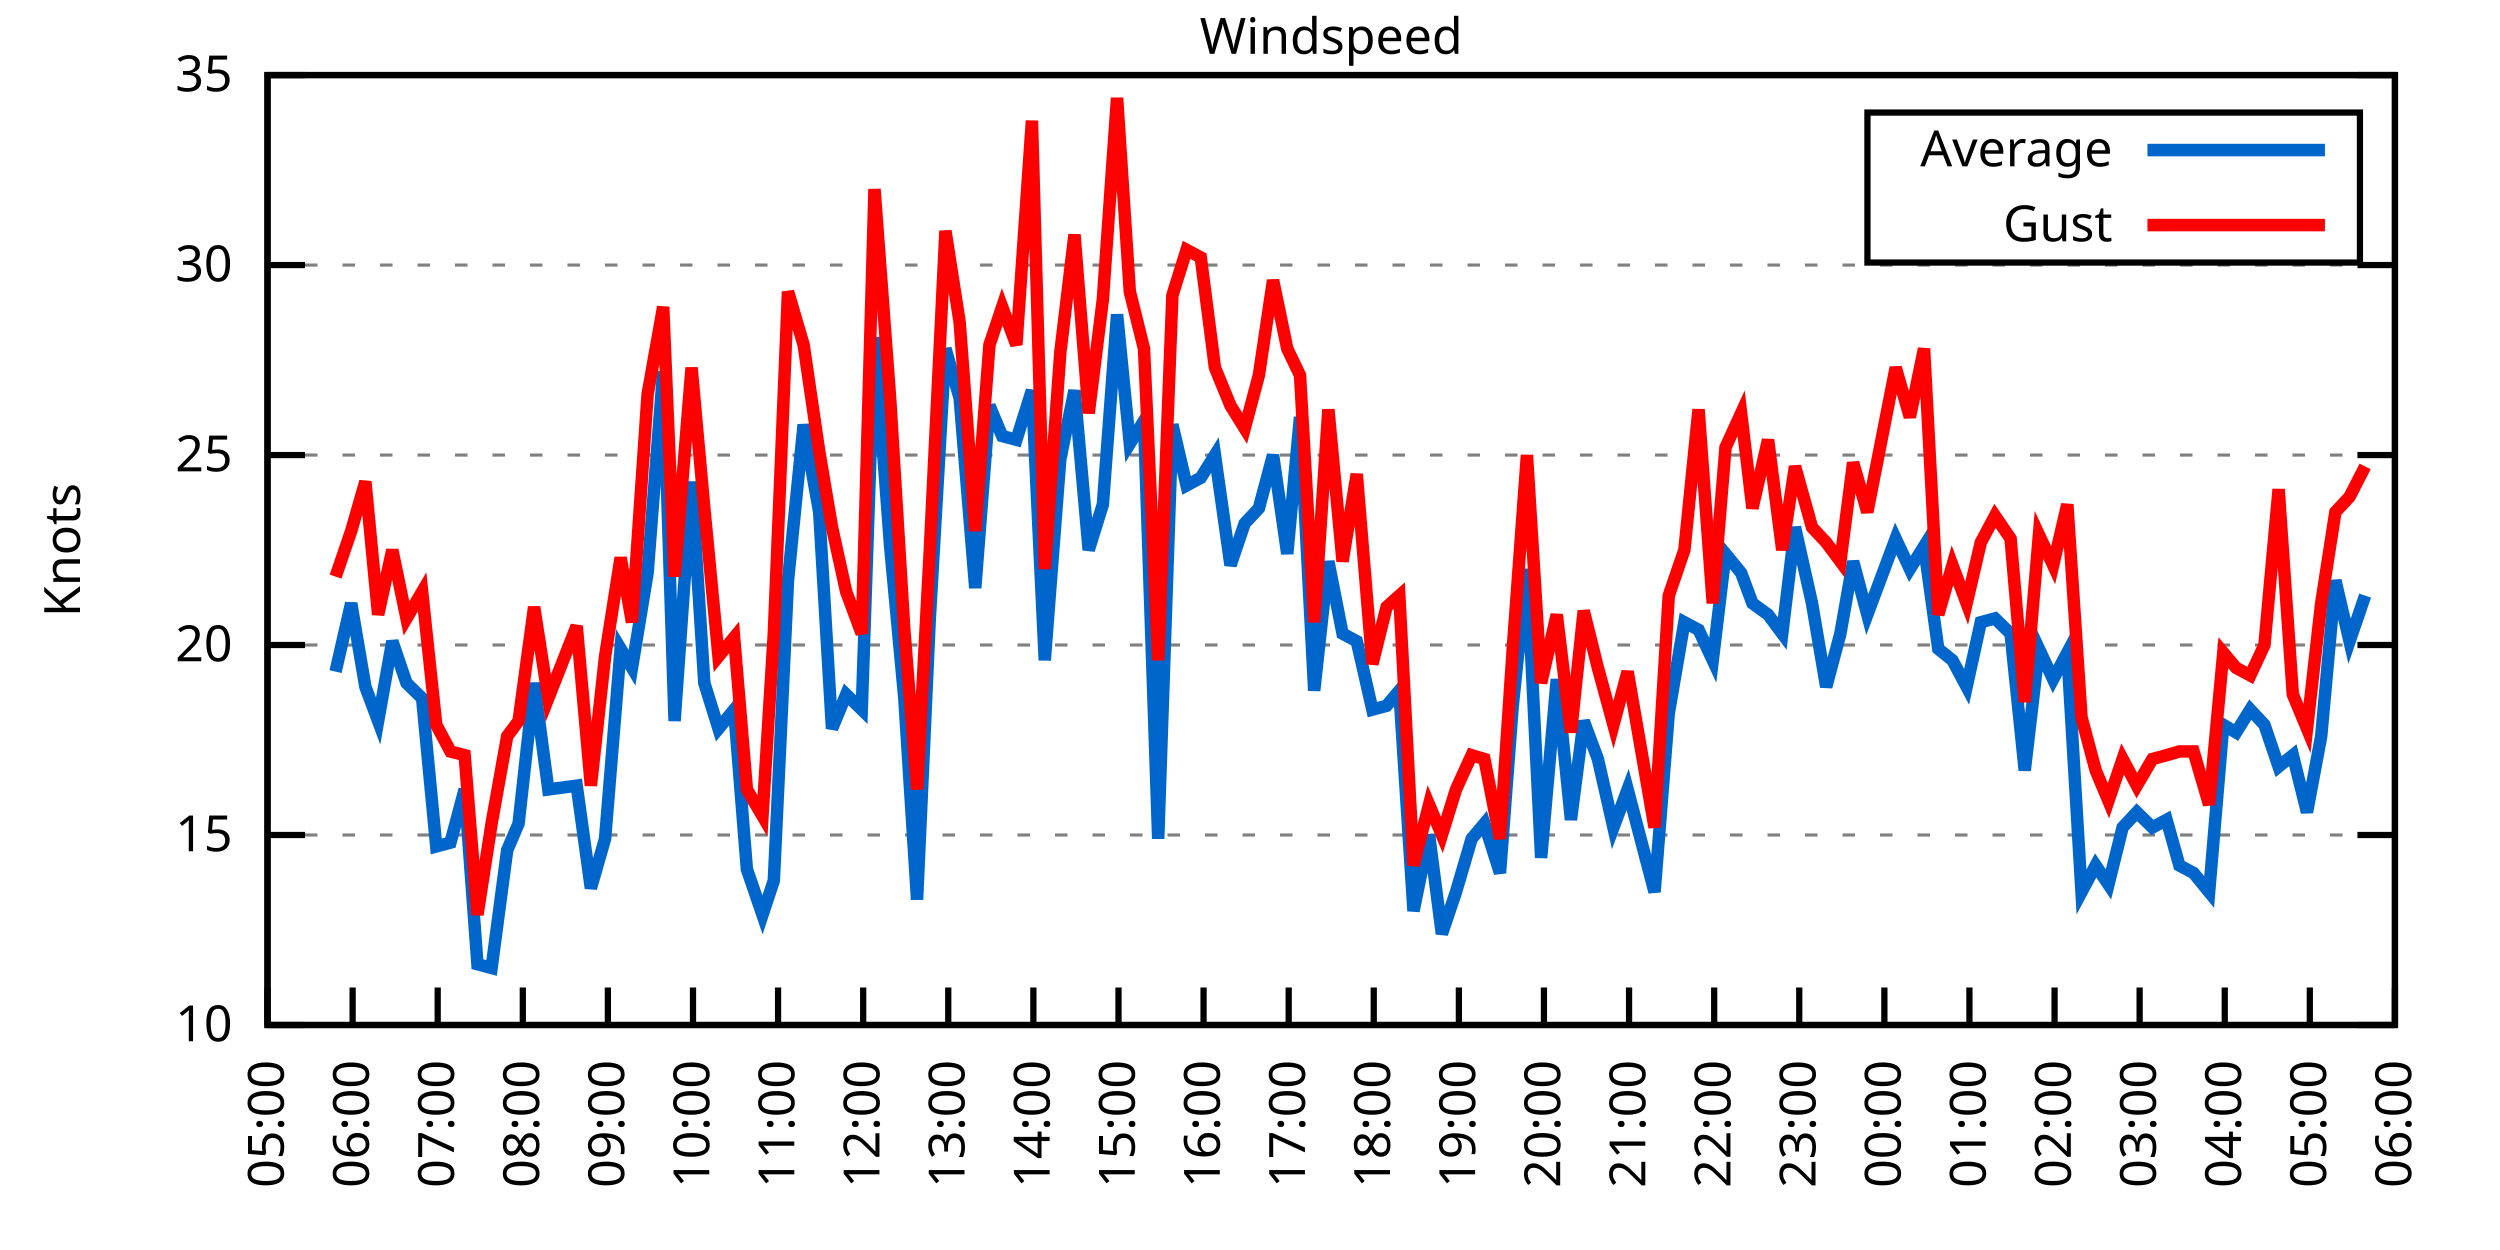
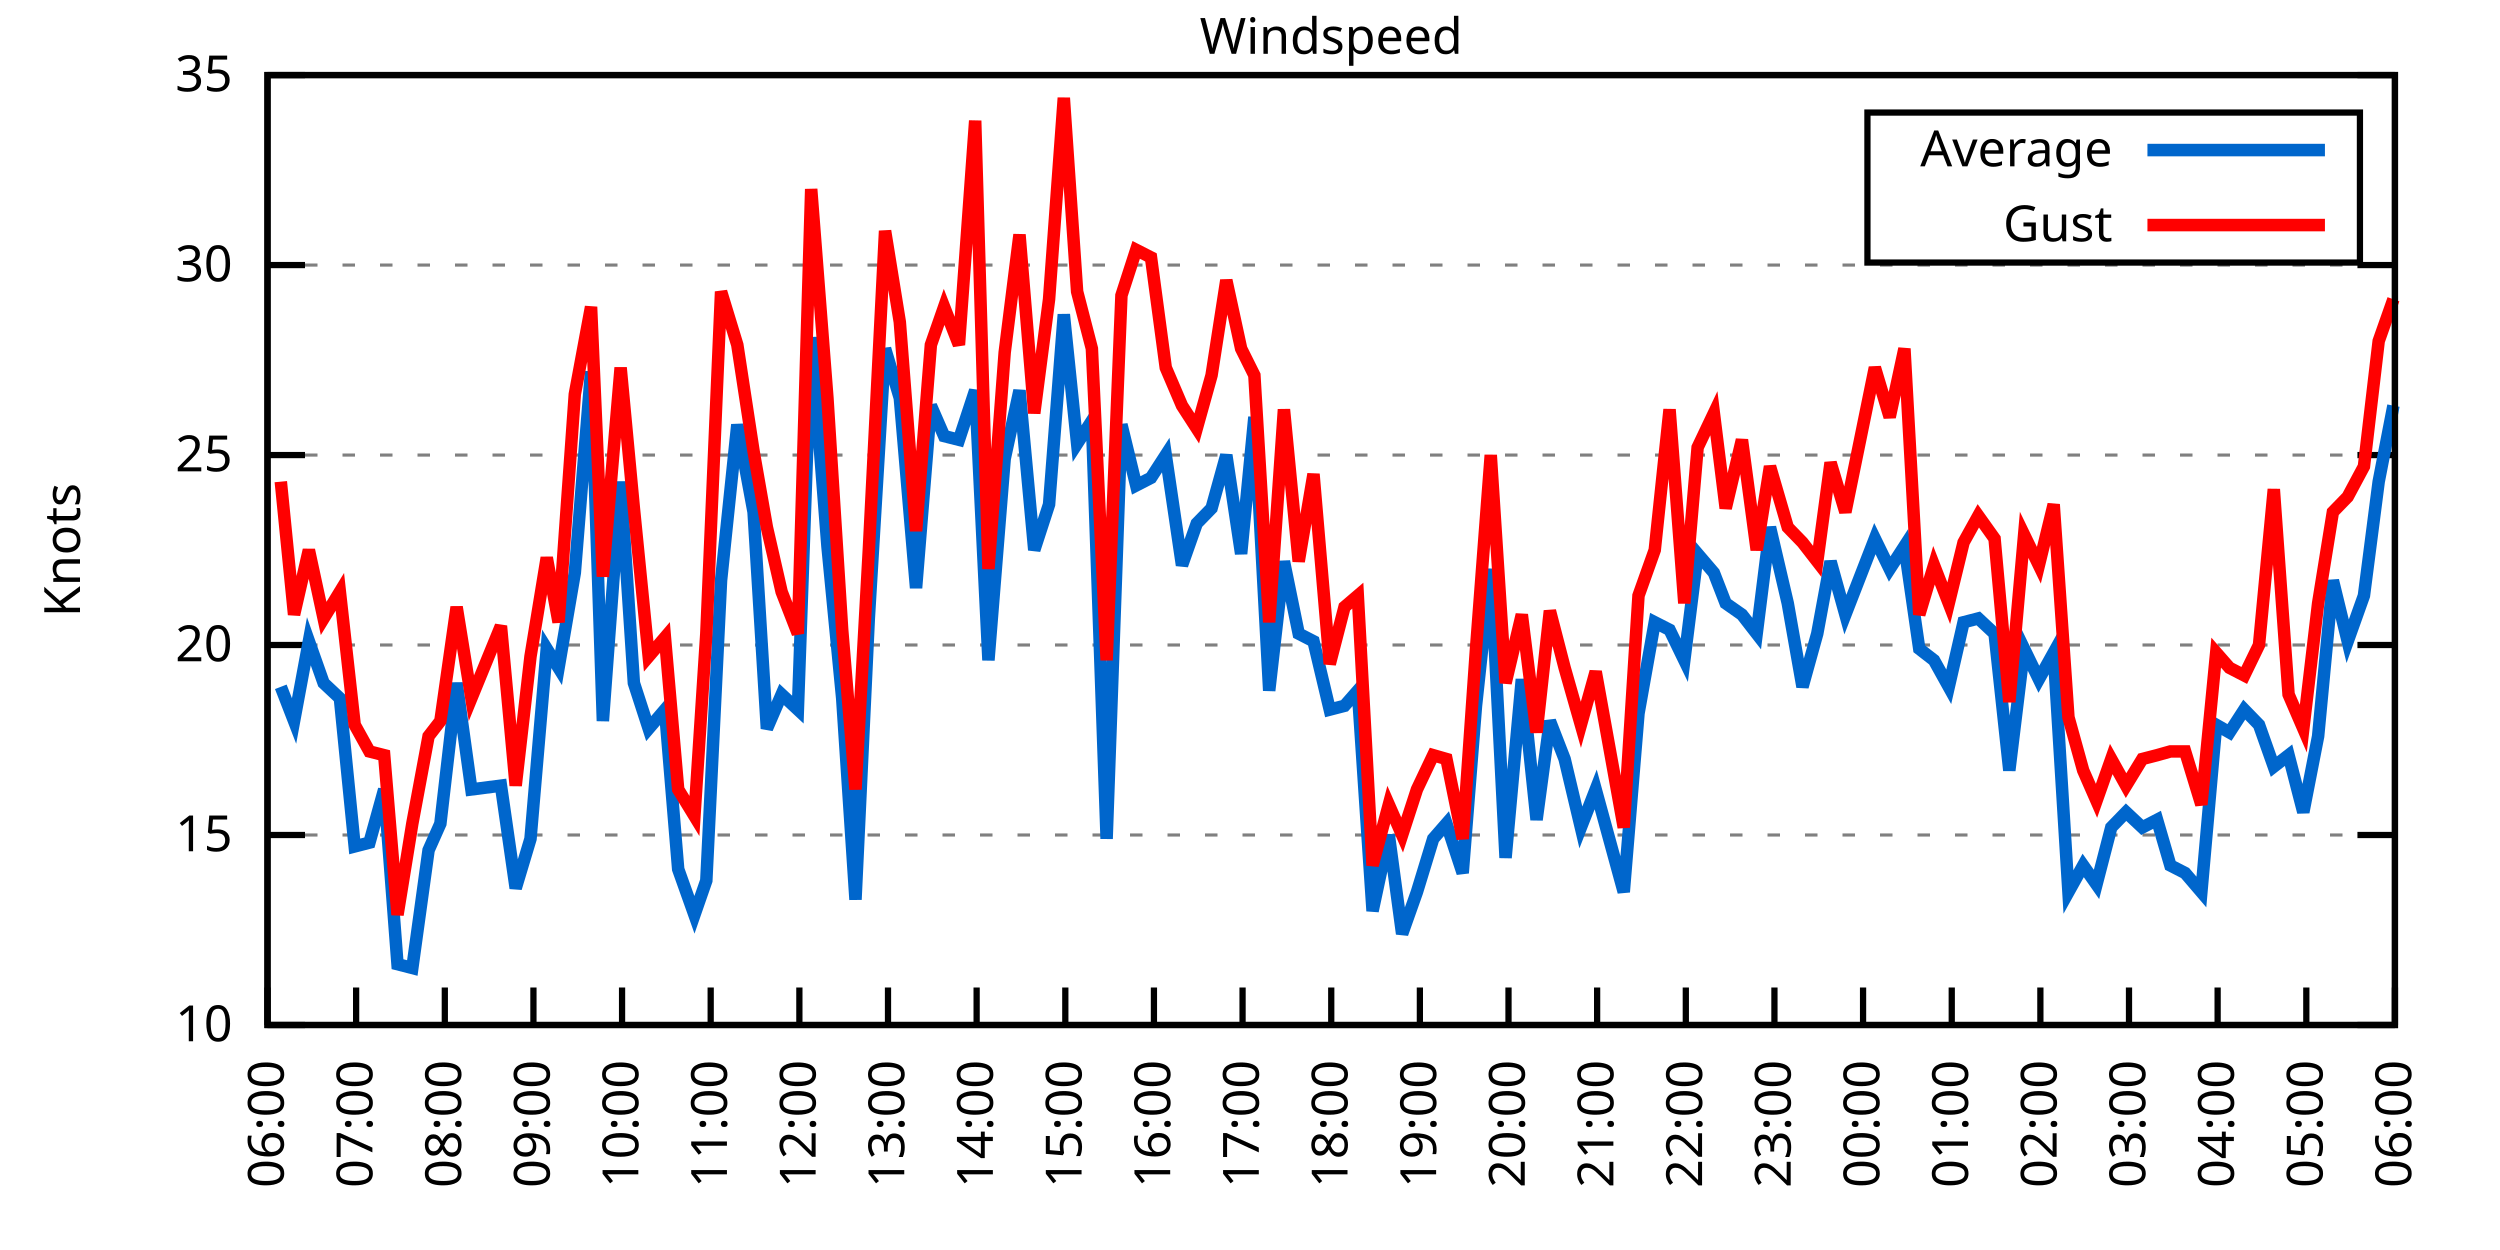
<svg xmlns="http://www.w3.org/2000/svg" xmlns:xlink="http://www.w3.org/1999/xlink" width="400" height="200" viewBox="0 0 400 200">
  <g id="gnuplot_canvas">
    <rect x="0" y="0" width="400" height="200" fill="none" />
    <defs>
      <circle id="gpDot" r="0.5" stroke-width="0.5" stroke="currentColor" />
      <path id="gpPt0" stroke-width="0.333" stroke="currentColor" d="M-1,0 h2 M0,-1 v2" />
      <path id="gpPt1" stroke-width="0.333" stroke="currentColor" d="M-1,-1 L1,1 M1,-1 L-1,1" />
      <path id="gpPt2" stroke-width="0.333" stroke="currentColor" d="M-1,0 L1,0 M0,-1 L0,1 M-1,-1 L1,1 M-1,1 L1,-1" />
      <rect id="gpPt3" stroke-width="0.333" stroke="currentColor" x="-1" y="-1" width="2" height="2" />
      <rect id="gpPt4" stroke-width="0.333" stroke="currentColor" fill="currentColor" x="-1" y="-1" width="2" height="2" />
      <circle id="gpPt5" stroke-width="0.333" stroke="currentColor" cx="0" cy="0" r="1" />
      <use xlink:href="#gpPt5" id="gpPt6" fill="currentColor" stroke="none" />
      <path id="gpPt7" stroke-width="0.333" stroke="currentColor" d="M0,-1.33 L-1.33,0.67 L1.33,0.67 z" />
      <use xlink:href="#gpPt7" id="gpPt8" fill="currentColor" stroke="none" />
      <use xlink:href="#gpPt7" id="gpPt9" stroke="currentColor" transform="rotate(180)" />
      <use xlink:href="#gpPt9" id="gpPt10" fill="currentColor" stroke="none" />
      <use xlink:href="#gpPt3" id="gpPt11" stroke="currentColor" transform="rotate(45)" />
      <use xlink:href="#gpPt11" id="gpPt12" fill="currentColor" stroke="none" />
      <path id="gpPt13" stroke-width="0.333" stroke="currentColor" d="M0,1.330 L1.265,0.411 L0.782,-1.067 L-0.782,-1.076 L-1.265,0.411 z" />
      <use xlink:href="#gpPt13" id="gpPt14" fill="currentColor" stroke="none" />
      <filter id="textbox" filterUnits="objectBoundingBox" x="0" y="0" height="1" width="1">
        <feFlood flood-color="white" flood-opacity="1" result="bgnd" />
        <feComposite in="SourceGraphic" in2="bgnd" operator="atop" />
      </filter>
      <filter id="greybox" filterUnits="objectBoundingBox" x="0" y="0" height="1" width="1">
        <feFlood flood-color="lightgrey" flood-opacity="1" result="grey" />
        <feComposite in="SourceGraphic" in2="grey" operator="atop" />
      </filter>
    </defs>
    <g fill="none" color="white" stroke="currentColor" stroke-width="1.00" stroke-linecap="butt" stroke-linejoin="miter">
</g>
    <g fill="none" color="black" stroke="currentColor" stroke-width="1.00" stroke-linecap="butt" stroke-linejoin="miter">
      <g stroke="none" shape-rendering="crispEdges">
        <polygon fill="rgb(255, 255, 255)" points="42.80,164.00 383.18,164.00 383.18,12.02 42.80,12.02 " />
      </g>
    </g>
    <g fill="none" color="black" stroke="currentColor" stroke-width="1.00" stroke-linecap="butt" stroke-linejoin="miter">
</g>
    <g fill="none" color="black" stroke="black" stroke-width="0.50" stroke-linecap="butt" stroke-linejoin="miter">
</g>
    <g fill="none" color="gray" stroke="currentColor" stroke-width="0.50" stroke-linecap="butt" stroke-linejoin="miter">
      <path stroke="gray" stroke-dasharray="2,4" class="gridline" d="M42.80,164.00 L383.19,164.00  " />
    </g>
    <g fill="none" color="gray" stroke="gray" stroke-width="1.00" stroke-linecap="butt" stroke-linejoin="miter">
</g>
    <g fill="none" color="black" stroke="currentColor" stroke-width="1.00" stroke-linecap="butt" stroke-linejoin="miter">
      <path stroke="black" d="M42.80,164.00 L48.80,164.00 M383.19,164.00 L377.19,164.00  " />
      <g transform="translate(37.20,166.60)" stroke="none" fill="black" font-family="Sans" font-size="8.00" text-anchor="end">
        <text>
          <tspan font-family="Sans"> 10</tspan>
        </text>
      </g>
    </g>
    <g fill="none" color="black" stroke="currentColor" stroke-width="1.00" stroke-linecap="butt" stroke-linejoin="miter">
</g>
    <g fill="none" color="black" stroke="black" stroke-width="0.50" stroke-linecap="butt" stroke-linejoin="miter">
</g>
    <g fill="none" color="gray" stroke="currentColor" stroke-width="0.50" stroke-linecap="butt" stroke-linejoin="miter">
      <path stroke="gray" stroke-dasharray="2,4" class="gridline" d="M42.80,133.60 L383.19,133.60  " />
    </g>
    <g fill="none" color="gray" stroke="gray" stroke-width="1.00" stroke-linecap="butt" stroke-linejoin="miter">
</g>
    <g fill="none" color="black" stroke="currentColor" stroke-width="1.00" stroke-linecap="butt" stroke-linejoin="miter">
      <path stroke="black" d="M42.80,133.60 L48.80,133.60 M383.19,133.60 L377.19,133.60  " />
      <g transform="translate(37.20,136.20)" stroke="none" fill="black" font-family="Sans" font-size="8.00" text-anchor="end">
        <text>
          <tspan font-family="Sans"> 15</tspan>
        </text>
      </g>
    </g>
    <g fill="none" color="black" stroke="currentColor" stroke-width="1.00" stroke-linecap="butt" stroke-linejoin="miter">
</g>
    <g fill="none" color="black" stroke="black" stroke-width="0.50" stroke-linecap="butt" stroke-linejoin="miter">
</g>
    <g fill="none" color="gray" stroke="currentColor" stroke-width="0.50" stroke-linecap="butt" stroke-linejoin="miter">
      <path stroke="gray" stroke-dasharray="2,4" class="gridline" d="M42.80,103.20 L383.19,103.20  " />
    </g>
    <g fill="none" color="gray" stroke="gray" stroke-width="1.00" stroke-linecap="butt" stroke-linejoin="miter">
</g>
    <g fill="none" color="black" stroke="currentColor" stroke-width="1.00" stroke-linecap="butt" stroke-linejoin="miter">
      <path stroke="black" d="M42.80,103.20 L48.80,103.20 M383.19,103.20 L377.19,103.20  " />
      <g transform="translate(37.20,105.80)" stroke="none" fill="black" font-family="Sans" font-size="8.00" text-anchor="end">
        <text>
          <tspan font-family="Sans"> 20</tspan>
        </text>
      </g>
    </g>
    <g fill="none" color="black" stroke="currentColor" stroke-width="1.00" stroke-linecap="butt" stroke-linejoin="miter">
</g>
    <g fill="none" color="black" stroke="black" stroke-width="0.50" stroke-linecap="butt" stroke-linejoin="miter">
</g>
    <g fill="none" color="gray" stroke="currentColor" stroke-width="0.50" stroke-linecap="butt" stroke-linejoin="miter">
      <path stroke="gray" stroke-dasharray="2,4" class="gridline" d="M42.80,72.81 L383.19,72.81  " />
    </g>
    <g fill="none" color="gray" stroke="gray" stroke-width="1.00" stroke-linecap="butt" stroke-linejoin="miter">
</g>
    <g fill="none" color="black" stroke="currentColor" stroke-width="1.00" stroke-linecap="butt" stroke-linejoin="miter">
      <path stroke="black" d="M42.80,72.81 L48.80,72.81 M383.19,72.81 L377.19,72.81  " />
      <g transform="translate(37.20,75.41)" stroke="none" fill="black" font-family="Sans" font-size="8.00" text-anchor="end">
        <text>
          <tspan font-family="Sans"> 25</tspan>
        </text>
      </g>
    </g>
    <g fill="none" color="black" stroke="currentColor" stroke-width="1.00" stroke-linecap="butt" stroke-linejoin="miter">
</g>
    <g fill="none" color="black" stroke="black" stroke-width="0.50" stroke-linecap="butt" stroke-linejoin="miter">
</g>
    <g fill="none" color="gray" stroke="currentColor" stroke-width="0.50" stroke-linecap="butt" stroke-linejoin="miter">
      <path stroke="gray" stroke-dasharray="2,4" class="gridline" d="M42.80,42.41 L383.19,42.41  " />
    </g>
    <g fill="none" color="gray" stroke="gray" stroke-width="1.00" stroke-linecap="butt" stroke-linejoin="miter">
</g>
    <g fill="none" color="black" stroke="currentColor" stroke-width="1.00" stroke-linecap="butt" stroke-linejoin="miter">
      <path stroke="black" d="M42.80,42.41 L48.80,42.41 M383.19,42.41 L377.19,42.41  " />
      <g transform="translate(37.20,45.01)" stroke="none" fill="black" font-family="Sans" font-size="8.00" text-anchor="end">
        <text>
          <tspan font-family="Sans"> 30</tspan>
        </text>
      </g>
    </g>
    <g fill="none" color="black" stroke="currentColor" stroke-width="1.00" stroke-linecap="butt" stroke-linejoin="miter">
</g>
    <g fill="none" color="black" stroke="black" stroke-width="0.50" stroke-linecap="butt" stroke-linejoin="miter">
</g>
    <g fill="none" color="gray" stroke="currentColor" stroke-width="0.50" stroke-linecap="butt" stroke-linejoin="miter">
      <path stroke="gray" stroke-dasharray="2,4" class="gridline" d="M42.80,12.01 L383.19,12.01  " />
    </g>
    <g fill="none" color="gray" stroke="gray" stroke-width="1.00" stroke-linecap="butt" stroke-linejoin="miter">
</g>
    <g fill="none" color="black" stroke="currentColor" stroke-width="1.00" stroke-linecap="butt" stroke-linejoin="miter">
      <path stroke="black" d="M42.80,12.01 L48.80,12.01 M383.19,12.01 L377.19,12.01  " />
      <g transform="translate(37.20,14.61)" stroke="none" fill="black" font-family="Sans" font-size="8.00" text-anchor="end">
        <text>
          <tspan font-family="Sans"> 35</tspan>
        </text>
      </g>
    </g>
    <g fill="none" color="black" stroke="currentColor" stroke-width="1.00" stroke-linecap="butt" stroke-linejoin="miter">
      <path stroke="black" d="M42.80,164.00 L42.80,158.00  " />
      <g transform="translate(45.40,169.60) rotate(270.00)" stroke="none" fill="black" font-family="Sans" font-size="8.00" text-anchor="end">
        <text>
-           <tspan font-family="Sans">05:00</tspan>
-         </text>
-       </g>
-     </g>
-     <g fill="none" color="black" stroke="currentColor" stroke-width="1.00" stroke-linecap="butt" stroke-linejoin="miter">
-       <path stroke="black" d="M56.42,164.00 L56.42,158.00  " />
-       <g transform="translate(59.02,169.60) rotate(270.00)" stroke="none" fill="black" font-family="Sans" font-size="8.00" text-anchor="end">
-         <text>
          <tspan font-family="Sans">06:00</tspan>
        </text>
      </g>
    </g>
    <g fill="none" color="black" stroke="currentColor" stroke-width="1.00" stroke-linecap="butt" stroke-linejoin="miter">
-       <path stroke="black" d="M70.03,164.00 L70.03,158.00  " />
-       <g transform="translate(72.63,169.60) rotate(270.00)" stroke="none" fill="black" font-family="Sans" font-size="8.00" text-anchor="end">
+       <path stroke="black" d="M56.98,164.00 L56.98,158.00  " />
+       <g transform="translate(59.58,169.60) rotate(270.00)" stroke="none" fill="black" font-family="Sans" font-size="8.00" text-anchor="end">
        <text>
          <tspan font-family="Sans">07:00</tspan>
        </text>
      </g>
    </g>
    <g fill="none" color="black" stroke="currentColor" stroke-width="1.00" stroke-linecap="butt" stroke-linejoin="miter">
-       <path stroke="black" d="M83.65,164.00 L83.65,158.00  " />
-       <g transform="translate(86.25,169.60) rotate(270.00)" stroke="none" fill="black" font-family="Sans" font-size="8.00" text-anchor="end">
+       <path stroke="black" d="M71.17,164.00 L71.17,158.00  " />
+       <g transform="translate(73.77,169.60) rotate(270.00)" stroke="none" fill="black" font-family="Sans" font-size="8.00" text-anchor="end">
        <text>
          <tspan font-family="Sans">08:00</tspan>
        </text>
      </g>
    </g>
    <g fill="none" color="black" stroke="currentColor" stroke-width="1.00" stroke-linecap="butt" stroke-linejoin="miter">
-       <path stroke="black" d="M97.26,164.00 L97.26,158.00  " />
-       <g transform="translate(99.86,169.60) rotate(270.00)" stroke="none" fill="black" font-family="Sans" font-size="8.00" text-anchor="end">
+       <path stroke="black" d="M85.35,164.00 L85.35,158.00  " />
+       <g transform="translate(87.95,169.60) rotate(270.00)" stroke="none" fill="black" font-family="Sans" font-size="8.00" text-anchor="end">
        <text>
          <tspan font-family="Sans">09:00</tspan>
        </text>
      </g>
    </g>
    <g fill="none" color="black" stroke="currentColor" stroke-width="1.00" stroke-linecap="butt" stroke-linejoin="miter">
-       <path stroke="black" d="M110.88,164.00 L110.88,158.00  " />
-       <g transform="translate(113.48,169.60) rotate(270.00)" stroke="none" fill="black" font-family="Sans" font-size="8.00" text-anchor="end">
+       <path stroke="black" d="M99.53,164.00 L99.53,158.00  " />
+       <g transform="translate(102.13,169.60) rotate(270.00)" stroke="none" fill="black" font-family="Sans" font-size="8.00" text-anchor="end">
        <text>
          <tspan font-family="Sans">10:00</tspan>
        </text>
      </g>
    </g>
    <g fill="none" color="black" stroke="currentColor" stroke-width="1.00" stroke-linecap="butt" stroke-linejoin="miter">
-       <path stroke="black" d="M124.49,164.00 L124.49,158.00  " />
-       <g transform="translate(127.09,169.60) rotate(270.00)" stroke="none" fill="black" font-family="Sans" font-size="8.00" text-anchor="end">
+       <path stroke="black" d="M113.71,164.00 L113.71,158.00  " />
+       <g transform="translate(116.31,169.60) rotate(270.00)" stroke="none" fill="black" font-family="Sans" font-size="8.00" text-anchor="end">
        <text>
          <tspan font-family="Sans">11:00</tspan>
        </text>
      </g>
    </g>
    <g fill="none" color="black" stroke="currentColor" stroke-width="1.00" stroke-linecap="butt" stroke-linejoin="miter">
-       <path stroke="black" d="M138.11,164.00 L138.11,158.00  " />
-       <g transform="translate(140.71,169.60) rotate(270.00)" stroke="none" fill="black" font-family="Sans" font-size="8.00" text-anchor="end">
+       <path stroke="black" d="M127.90,164.00 L127.90,158.00  " />
+       <g transform="translate(130.50,169.60) rotate(270.00)" stroke="none" fill="black" font-family="Sans" font-size="8.00" text-anchor="end">
        <text>
          <tspan font-family="Sans">12:00</tspan>
        </text>
      </g>
    </g>
    <g fill="none" color="black" stroke="currentColor" stroke-width="1.00" stroke-linecap="butt" stroke-linejoin="miter">
-       <path stroke="black" d="M151.72,164.00 L151.72,158.00  " />
-       <g transform="translate(154.32,169.60) rotate(270.00)" stroke="none" fill="black" font-family="Sans" font-size="8.00" text-anchor="end">
+       <path stroke="black" d="M142.08,164.00 L142.08,158.00  " />
+       <g transform="translate(144.68,169.60) rotate(270.00)" stroke="none" fill="black" font-family="Sans" font-size="8.00" text-anchor="end">
        <text>
          <tspan font-family="Sans">13:00</tspan>
        </text>
      </g>
    </g>
    <g fill="none" color="black" stroke="currentColor" stroke-width="1.00" stroke-linecap="butt" stroke-linejoin="miter">
-       <path stroke="black" d="M165.34,164.00 L165.34,158.00  " />
-       <g transform="translate(167.94,169.60) rotate(270.00)" stroke="none" fill="black" font-family="Sans" font-size="8.00" text-anchor="end">
+       <path stroke="black" d="M156.26,164.00 L156.26,158.00  " />
+       <g transform="translate(158.86,169.60) rotate(270.00)" stroke="none" fill="black" font-family="Sans" font-size="8.00" text-anchor="end">
        <text>
          <tspan font-family="Sans">14:00</tspan>
        </text>
      </g>
    </g>
    <g fill="none" color="black" stroke="currentColor" stroke-width="1.00" stroke-linecap="butt" stroke-linejoin="miter">
-       <path stroke="black" d="M178.96,164.00 L178.96,158.00  " />
-       <g transform="translate(181.56,169.60) rotate(270.00)" stroke="none" fill="black" font-family="Sans" font-size="8.00" text-anchor="end">
+       <path stroke="black" d="M170.45,164.00 L170.45,158.00  " />
+       <g transform="translate(173.05,169.60) rotate(270.00)" stroke="none" fill="black" font-family="Sans" font-size="8.00" text-anchor="end">
        <text>
          <tspan font-family="Sans">15:00</tspan>
        </text>
      </g>
    </g>
    <g fill="none" color="black" stroke="currentColor" stroke-width="1.00" stroke-linecap="butt" stroke-linejoin="miter">
-       <path stroke="black" d="M192.57,164.00 L192.57,158.00  " />
-       <g transform="translate(195.17,169.60) rotate(270.00)" stroke="none" fill="black" font-family="Sans" font-size="8.00" text-anchor="end">
+       <path stroke="black" d="M184.63,164.00 L184.63,158.00  " />
+       <g transform="translate(187.23,169.60) rotate(270.00)" stroke="none" fill="black" font-family="Sans" font-size="8.00" text-anchor="end">
        <text>
          <tspan font-family="Sans">16:00</tspan>
        </text>
      </g>
    </g>
    <g fill="none" color="black" stroke="currentColor" stroke-width="1.00" stroke-linecap="butt" stroke-linejoin="miter">
-       <path stroke="black" d="M206.19,164.00 L206.19,158.00  " />
-       <g transform="translate(208.79,169.60) rotate(270.00)" stroke="none" fill="black" font-family="Sans" font-size="8.00" text-anchor="end">
+       <path stroke="black" d="M198.81,164.00 L198.81,158.00  " />
+       <g transform="translate(201.41,169.60) rotate(270.00)" stroke="none" fill="black" font-family="Sans" font-size="8.00" text-anchor="end">
        <text>
          <tspan font-family="Sans">17:00</tspan>
        </text>
      </g>
    </g>
    <g fill="none" color="black" stroke="currentColor" stroke-width="1.00" stroke-linecap="butt" stroke-linejoin="miter">
-       <path stroke="black" d="M219.80,164.00 L219.80,158.00  " />
-       <g transform="translate(222.40,169.60) rotate(270.00)" stroke="none" fill="black" font-family="Sans" font-size="8.00" text-anchor="end">
+       <path stroke="black" d="M213.00,164.00 L213.00,158.00  " />
+       <g transform="translate(215.60,169.60) rotate(270.00)" stroke="none" fill="black" font-family="Sans" font-size="8.00" text-anchor="end">
        <text>
          <tspan font-family="Sans">18:00</tspan>
        </text>
      </g>
    </g>
    <g fill="none" color="black" stroke="currentColor" stroke-width="1.00" stroke-linecap="butt" stroke-linejoin="miter">
-       <path stroke="black" d="M233.42,164.00 L233.42,158.00  " />
-       <g transform="translate(236.02,169.60) rotate(270.00)" stroke="none" fill="black" font-family="Sans" font-size="8.00" text-anchor="end">
+       <path stroke="black" d="M227.18,164.00 L227.18,158.00  " />
+       <g transform="translate(229.78,169.60) rotate(270.00)" stroke="none" fill="black" font-family="Sans" font-size="8.00" text-anchor="end">
        <text>
          <tspan font-family="Sans">19:00</tspan>
        </text>
      </g>
    </g>
    <g fill="none" color="black" stroke="currentColor" stroke-width="1.00" stroke-linecap="butt" stroke-linejoin="miter">
-       <path stroke="black" d="M247.03,164.00 L247.03,158.00  " />
-       <g transform="translate(249.63,169.60) rotate(270.00)" stroke="none" fill="black" font-family="Sans" font-size="8.00" text-anchor="end">
+       <path stroke="black" d="M241.36,164.00 L241.36,158.00  " />
+       <g transform="translate(243.96,169.60) rotate(270.00)" stroke="none" fill="black" font-family="Sans" font-size="8.00" text-anchor="end">
        <text>
          <tspan font-family="Sans">20:00</tspan>
        </text>
      </g>
    </g>
    <g fill="none" color="black" stroke="currentColor" stroke-width="1.00" stroke-linecap="butt" stroke-linejoin="miter">
-       <path stroke="black" d="M260.65,164.00 L260.65,158.00  " />
-       <g transform="translate(263.25,169.60) rotate(270.00)" stroke="none" fill="black" font-family="Sans" font-size="8.00" text-anchor="end">
+       <path stroke="black" d="M255.54,164.00 L255.54,158.00  " />
+       <g transform="translate(258.14,169.60) rotate(270.00)" stroke="none" fill="black" font-family="Sans" font-size="8.00" text-anchor="end">
        <text>
          <tspan font-family="Sans">21:00</tspan>
        </text>
      </g>
    </g>
    <g fill="none" color="black" stroke="currentColor" stroke-width="1.00" stroke-linecap="butt" stroke-linejoin="miter">
-       <path stroke="black" d="M274.27,164.00 L274.27,158.00  " />
-       <g transform="translate(276.87,169.60) rotate(270.00)" stroke="none" fill="black" font-family="Sans" font-size="8.00" text-anchor="end">
+       <path stroke="black" d="M269.73,164.00 L269.73,158.00  " />
+       <g transform="translate(272.33,169.60) rotate(270.00)" stroke="none" fill="black" font-family="Sans" font-size="8.00" text-anchor="end">
        <text>
          <tspan font-family="Sans">22:00</tspan>
        </text>
      </g>
    </g>
    <g fill="none" color="black" stroke="currentColor" stroke-width="1.00" stroke-linecap="butt" stroke-linejoin="miter">
-       <path stroke="black" d="M287.88,164.00 L287.88,158.00  " />
-       <g transform="translate(290.48,169.60) rotate(270.00)" stroke="none" fill="black" font-family="Sans" font-size="8.00" text-anchor="end">
+       <path stroke="black" d="M283.91,164.00 L283.91,158.00  " />
+       <g transform="translate(286.51,169.60) rotate(270.00)" stroke="none" fill="black" font-family="Sans" font-size="8.00" text-anchor="end">
        <text>
          <tspan font-family="Sans">23:00</tspan>
        </text>
      </g>
    </g>
    <g fill="none" color="black" stroke="currentColor" stroke-width="1.00" stroke-linecap="butt" stroke-linejoin="miter">
-       <path stroke="black" d="M301.50,164.00 L301.50,158.00  " />
-       <g transform="translate(304.10,169.60) rotate(270.00)" stroke="none" fill="black" font-family="Sans" font-size="8.00" text-anchor="end">
+       <path stroke="black" d="M298.09,164.00 L298.09,158.00  " />
+       <g transform="translate(300.69,169.60) rotate(270.00)" stroke="none" fill="black" font-family="Sans" font-size="8.00" text-anchor="end">
        <text>
          <tspan font-family="Sans">00:00</tspan>
        </text>
      </g>
    </g>
    <g fill="none" color="black" stroke="currentColor" stroke-width="1.00" stroke-linecap="butt" stroke-linejoin="miter">
-       <path stroke="black" d="M315.11,164.00 L315.11,158.00  " />
-       <g transform="translate(317.71,169.60) rotate(270.00)" stroke="none" fill="black" font-family="Sans" font-size="8.00" text-anchor="end">
+       <path stroke="black" d="M312.28,164.00 L312.28,158.00  " />
+       <g transform="translate(314.88,169.60) rotate(270.00)" stroke="none" fill="black" font-family="Sans" font-size="8.00" text-anchor="end">
        <text>
          <tspan font-family="Sans">01:00</tspan>
        </text>
      </g>
    </g>
    <g fill="none" color="black" stroke="currentColor" stroke-width="1.00" stroke-linecap="butt" stroke-linejoin="miter">
-       <path stroke="black" d="M328.73,164.00 L328.73,158.00  " />
-       <g transform="translate(331.33,169.60) rotate(270.00)" stroke="none" fill="black" font-family="Sans" font-size="8.00" text-anchor="end">
+       <path stroke="black" d="M326.46,164.00 L326.46,158.00  " />
+       <g transform="translate(329.06,169.60) rotate(270.00)" stroke="none" fill="black" font-family="Sans" font-size="8.00" text-anchor="end">
        <text>
          <tspan font-family="Sans">02:00</tspan>
        </text>
      </g>
    </g>
    <g fill="none" color="black" stroke="currentColor" stroke-width="1.00" stroke-linecap="butt" stroke-linejoin="miter">
-       <path stroke="black" d="M342.34,164.00 L342.34,158.00  " />
-       <g transform="translate(344.94,169.60) rotate(270.00)" stroke="none" fill="black" font-family="Sans" font-size="8.00" text-anchor="end">
+       <path stroke="black" d="M340.64,164.00 L340.64,158.00  " />
+       <g transform="translate(343.24,169.60) rotate(270.00)" stroke="none" fill="black" font-family="Sans" font-size="8.00" text-anchor="end">
        <text>
          <tspan font-family="Sans">03:00</tspan>
        </text>
      </g>
    </g>
    <g fill="none" color="black" stroke="currentColor" stroke-width="1.00" stroke-linecap="butt" stroke-linejoin="miter">
-       <path stroke="black" d="M355.96,164.00 L355.96,158.00  " />
-       <g transform="translate(358.56,169.60) rotate(270.00)" stroke="none" fill="black" font-family="Sans" font-size="8.00" text-anchor="end">
+       <path stroke="black" d="M354.82,164.00 L354.82,158.00  " />
+       <g transform="translate(357.42,169.60) rotate(270.00)" stroke="none" fill="black" font-family="Sans" font-size="8.00" text-anchor="end">
        <text>
          <tspan font-family="Sans">04:00</tspan>
        </text>
      </g>
    </g>
    <g fill="none" color="black" stroke="currentColor" stroke-width="1.00" stroke-linecap="butt" stroke-linejoin="miter">
-       <path stroke="black" d="M369.57,164.00 L369.57,158.00  " />
-       <g transform="translate(372.17,169.60) rotate(270.00)" stroke="none" fill="black" font-family="Sans" font-size="8.00" text-anchor="end">
+       <path stroke="black" d="M369.01,164.00 L369.01,158.00  " />
+       <g transform="translate(371.61,169.60) rotate(270.00)" stroke="none" fill="black" font-family="Sans" font-size="8.00" text-anchor="end">
        <text>
          <tspan font-family="Sans">05:00</tspan>
        </text>
      </g>
    </g>
    <g fill="none" color="black" stroke="currentColor" stroke-width="1.00" stroke-linecap="butt" stroke-linejoin="miter">
      <path stroke="black" d="M383.19,164.00 L383.19,158.00  " />
      <g transform="translate(385.79,169.60) rotate(270.00)" stroke="none" fill="black" font-family="Sans" font-size="8.00" text-anchor="end">
        <text>
          <tspan font-family="Sans">06:00</tspan>
        </text>
      </g>
    </g>
    <g fill="none" color="black" stroke="currentColor" stroke-width="1.00" stroke-linecap="butt" stroke-linejoin="miter">
</g>
    <g fill="none" color="black" stroke="currentColor" stroke-width="1.00" stroke-linecap="butt" stroke-linejoin="miter">
      <path stroke="black" d="M42.80,12.01 L42.80,164.00 L383.19,164.00 L383.19,12.01 L42.80,12.01 Z  " />
    </g>
    <g fill="none" color="black" stroke="currentColor" stroke-width="1.00" stroke-linecap="butt" stroke-linejoin="miter">
</g>
    <g fill="none" color="black" stroke="currentColor" stroke-width="1.00" stroke-linecap="butt" stroke-linejoin="miter">
      <path stroke="black" d="M298.79,42.01 L298.79,18.01 L377.59,18.01 L377.59,42.01 L298.79,42.01 Z  " />
    </g>
    <g id="Windspeed_plot_1">
      <g fill="none" color="white" stroke="black" stroke-width="2.00" stroke-linecap="butt" stroke-linejoin="miter">
</g>
      <g fill="none" color="black" stroke="currentColor" stroke-width="2.00" stroke-linecap="butt" stroke-linejoin="miter">
        <g transform="translate(337.99,26.61)" stroke="none" fill="black" font-family="Sans" font-size="8.00" text-anchor="end">
          <text>
            <tspan font-family="Sans">Average</tspan>
          </text>
        </g>
      </g>
      <g fill="none" color="black" stroke="currentColor" stroke-width="2.00" stroke-linecap="butt" stroke-linejoin="miter">
-         <path stroke="rgb(  0, 102, 204)" d="M343.59,24.01 L371.99,24.01 M53.69,107.46 L56.19,96.52 L58.46,109.89 L60.50,115.36 L62.77,102.60 L65.04,109.28   L67.54,111.72 L69.80,135.43 L72.07,134.82 L74.34,126.31 L76.39,154.27 L78.65,154.88 L81.15,136.03 L82.97,131.78   L85.46,109.28 L87.73,126.31 L92.27,125.70 L94.54,142.11 L96.81,134.21 L99.30,103.81 L101.12,106.85 L103.62,91.65   L106.11,59.43 L107.93,115.36 L110.65,77.06 L112.69,109.28 L114.96,116.58 L117.46,113.54 L119.50,139.07 L122.00,146.37   L123.81,140.90 L126.08,92.87 L128.58,67.94 L131.07,81.93 L133.12,116.58 L135.39,111.11 L137.88,113.54 L139.92,53.96   L142.42,87.40 L144.69,111.72 L146.73,143.94 L148.77,98.95 L151.27,55.78 L153.54,63.69 L156.04,94.08 L158.31,64.90   L160.35,69.77 L162.62,70.37 L165.11,62.47 L167.16,105.64 L169.65,73.41 L171.92,62.47 L174.19,88.00 L176.46,80.71   L178.73,50.31 L180.77,70.98 L183.04,67.33 L185.31,134.21 L187.58,67.94 L189.85,77.67 L192.12,76.45 L194.39,72.81   L196.88,90.44 L199.15,83.75 L201.42,81.32 L203.69,72.81 L205.96,88.61 L208.00,66.73 L210.27,110.50 L212.54,89.83   L214.81,101.38 L217.08,102.60 L219.58,113.54 L221.85,112.93 L223.89,110.50 L226.16,145.76 L228.65,133.60 L230.70,149.41   L232.96,142.72 L235.46,134.21 L237.50,131.78 L240.00,139.68 L242.04,112.93 L244.31,91.04 L246.58,137.25 L249.08,108.68   L251.35,131.17 L253.39,115.36 L255.66,121.44 L258.15,132.39 L260.42,126.31 L264.73,142.72 L267.00,114.15 L269.50,99.56   L271.77,100.77 L274.04,105.64 L276.08,88.61 L278.58,91.65 L280.39,96.52 L282.89,98.34 L285.16,101.38 L287.20,84.36   L289.92,96.52 L292.19,109.89 L294.46,101.38 L296.50,89.83 L298.77,98.34 L303.31,86.18 L305.58,91.04 L307.85,87.40   L310.12,103.81 L312.39,105.64 L314.66,109.89 L316.93,99.56 L319.20,98.95 L321.69,101.38 L323.96,123.27 L326.23,103.81   L328.50,108.68 L330.77,104.42 L333.04,142.72 L335.31,138.47 L337.35,141.51 L339.62,132.39 L341.89,129.95 L344.39,132.39   L346.65,131.17 L348.70,138.47 L350.97,139.68 L353.46,142.72 L355.73,115.97 L357.77,117.19 L360.04,113.54 L362.31,115.97   L364.58,122.66 L366.85,120.83 L369.12,129.95 L371.39,117.80 L373.66,92.87 L375.93,102.60 L378.42,95.30  " />
+         <path stroke="rgb(  0, 102, 204)" d="M343.59,24.01 L371.99,24.01 M44.93,109.89 L47.05,115.36 L49.42,102.60 L51.78,109.28 L54.38,111.72 L56.75,135.43   L59.11,134.82 L61.47,126.31 L63.60,154.27 L65.97,154.88 L68.57,136.03 L70.46,131.78 L73.06,109.28 L75.42,126.31   L80.15,125.70 L82.51,142.11 L84.88,134.21 L87.48,103.81 L89.37,106.85 L91.97,91.65 L94.57,59.43 L96.46,115.36   L99.30,77.06 L101.42,109.28 L103.79,116.58 L106.39,113.54 L108.51,139.07 L111.11,146.37 L113.01,140.90 L115.37,92.87   L117.97,67.94 L120.57,81.93 L122.70,116.58 L125.06,111.11 L127.66,113.54 L129.79,53.96 L132.39,87.40 L134.75,111.72   L136.88,143.94 L139.01,98.95 L141.61,55.78 L143.97,63.69 L146.57,94.08 L148.94,64.90 L151.06,69.77 L153.43,70.37   L156.03,62.47 L158.15,105.64 L160.75,73.41 L163.12,62.47 L165.48,88.00 L167.85,80.71 L170.21,50.31 L172.34,70.98   L174.70,67.33 L177.06,134.21 L179.43,67.94 L181.79,77.67 L184.16,76.45 L186.52,72.81 L189.12,90.44 L191.48,83.75   L193.85,81.32 L196.21,72.81 L198.58,88.61 L200.70,66.73 L203.07,110.50 L205.43,89.83 L207.79,101.38 L210.16,102.60   L212.76,113.54 L215.12,112.93 L217.25,110.50 L219.61,145.76 L222.21,133.60 L224.34,149.41 L226.71,142.72 L229.31,134.21   L231.43,131.78 L234.03,139.68 L236.16,112.93 L238.52,91.04 L240.89,137.25 L243.49,108.68 L245.85,131.17 L247.98,115.36   L250.34,121.44 L252.94,132.39 L255.31,126.31 L259.80,142.72 L262.16,114.15 L264.76,99.56 L267.13,100.77 L269.49,105.64   L271.62,88.61 L274.22,91.65 L276.11,96.52 L278.71,98.34 L281.07,101.38 L283.20,84.36 L286.04,96.52 L288.40,109.89   L290.76,101.38 L292.89,89.83 L295.26,98.34 L299.98,86.18 L302.35,91.04 L304.71,87.40 L307.08,103.81 L309.44,105.64   L311.80,109.89 L314.17,99.56 L316.53,98.95 L319.13,101.38 L321.49,123.27 L323.86,103.81 L326.22,108.68 L328.59,104.42   L330.95,142.72 L333.31,138.47 L335.44,141.51 L337.80,132.39 L340.17,129.95 L342.77,132.39 L345.13,131.17 L347.26,138.47   L349.62,139.68 L352.22,142.72 L354.59,115.97 L356.72,117.19 L359.08,113.54 L361.44,115.97 L363.81,122.66 L366.17,120.83   L368.53,129.95 L370.90,117.80 L373.26,92.87 L375.63,102.60 L378.23,95.30 L380.59,77.06 L382.95,64.90  " />
      </g>
    </g>
    <g id="Windspeed_plot_2">
      <g fill="none" color="black" stroke="currentColor" stroke-width="2.00" stroke-linecap="butt" stroke-linejoin="miter">
        <g transform="translate(337.99,38.61)" stroke="none" fill="black" font-family="Sans" font-size="8.00" text-anchor="end">
          <text>
            <tspan font-family="Sans">Gust</tspan>
          </text>
        </g>
      </g>
      <g fill="none" color="black" stroke="currentColor" stroke-width="2.00" stroke-linecap="butt" stroke-linejoin="miter">
-         <path stroke="rgb(255,   0,   0)" d="M343.59,36.01 L371.99,36.01 M53.69,92.26 L56.19,84.97 L58.46,77.06 L60.50,98.34 L62.77,88.00 L65.04,98.95   L67.54,94.69 L69.80,115.97 L72.07,120.23 L74.34,120.83 L76.39,146.37 L78.65,131.78 L81.15,117.80 L82.97,115.36   L85.46,97.12 L87.73,111.72 L92.27,100.16 L94.54,125.70 L96.81,105.03 L99.30,89.22 L101.12,99.56 L103.62,63.08   L106.11,49.10 L107.93,92.26 L110.65,58.82 L112.69,81.32 L114.96,105.03 L117.46,101.99 L119.50,126.31 L122.00,130.56   L123.81,101.38 L126.08,46.66 L128.58,55.18 L131.07,72.20 L133.12,84.36 L135.39,94.69 L137.88,101.38 L139.92,30.25   L142.42,63.69 L144.69,100.77 L146.73,126.31 L148.77,88.00 L151.27,36.94 L153.54,51.53 L156.04,84.97 L158.31,55.18   L160.35,49.10 L162.62,55.18 L165.11,19.31 L167.16,91.04 L169.65,56.39 L171.92,37.54 L174.19,66.12 L176.46,47.88   L178.73,15.66 L180.77,46.66 L183.04,55.78 L185.31,105.64 L187.58,47.27 L189.85,39.98 L192.12,41.19 L194.39,58.82   L196.88,64.90 L199.15,68.55 L201.42,60.04 L203.69,44.84 L205.96,55.78 L208.00,60.04 L210.27,99.56 L212.54,65.51   L214.81,89.83 L217.08,75.85 L219.58,106.24 L221.85,97.12 L223.89,95.30 L226.16,138.47 L228.65,128.74 L230.70,133.60   L232.96,126.31 L235.46,120.83 L237.50,121.44 L240.00,134.21 L242.04,103.81 L244.31,72.81 L246.58,109.28 L249.08,98.34   L251.35,117.19 L253.39,97.73 L255.66,106.85 L258.15,115.97 L260.42,107.46 L264.73,132.39 L267.00,95.30 L269.50,88.00   L271.77,65.51 L274.04,96.52 L276.08,71.59 L278.58,66.12 L280.39,81.32 L282.89,70.37 L285.16,88.00 L287.20,74.63   L289.92,84.36 L292.19,86.79 L294.46,89.83 L296.50,74.02 L298.77,81.93 L303.31,58.82 L305.58,66.73 L307.85,55.78   L310.12,98.34 L312.39,90.44 L314.66,96.52 L316.93,86.79 L319.20,82.53 L321.69,86.18 L323.96,112.32 L326.23,85.57   L328.50,90.44 L330.77,80.71 L333.04,114.76 L335.31,123.27 L337.35,128.13 L339.62,121.44 L341.89,125.70 L344.39,121.44   L346.65,120.83 L348.70,120.23 L350.97,120.23 L353.46,128.74 L355.73,104.42 L357.77,106.85 L360.04,108.07 L362.31,103.20   L364.58,78.28 L366.85,111.11 L369.12,116.58 L371.39,96.52 L373.66,81.93 L375.93,79.49 L378.42,74.63  " />
+         <path stroke="rgb(255,   0,   0)" d="M343.59,36.01 L371.99,36.01 M44.93,77.06 L47.05,98.34 L49.42,88.00 L51.78,98.95 L54.38,94.69 L56.75,115.97   L59.11,120.23 L61.47,120.83 L63.60,146.37 L65.97,131.78 L68.57,117.80 L70.46,115.36 L73.06,97.12 L75.42,111.72   L80.15,100.16 L82.51,125.70 L84.88,105.03 L87.48,89.22 L89.37,99.56 L91.97,63.08 L94.57,49.10 L96.46,92.26   L99.30,58.82 L101.42,81.32 L103.79,105.03 L106.39,101.99 L108.51,126.31 L111.11,130.56 L113.01,101.38 L115.37,46.66   L117.97,55.18 L120.57,72.20 L122.70,84.36 L125.06,94.69 L127.66,101.38 L129.79,30.25 L132.39,63.69 L134.75,100.77   L136.88,126.31 L139.01,88.00 L141.61,36.94 L143.97,51.53 L146.57,84.97 L148.94,55.18 L151.06,49.10 L153.43,55.18   L156.03,19.31 L158.15,91.04 L160.75,56.39 L163.12,37.54 L165.48,66.12 L167.85,47.88 L170.21,15.66 L172.34,46.66   L174.70,55.78 L177.06,105.64 L179.43,47.27 L181.79,39.98 L184.16,41.19 L186.52,58.82 L189.12,64.90 L191.48,68.55   L193.85,60.04 L196.21,44.84 L198.58,55.78 L200.70,60.04 L203.07,99.56 L205.43,65.51 L207.79,89.83 L210.16,75.85   L212.76,106.24 L215.12,97.12 L217.25,95.30 L219.61,138.47 L222.21,128.74 L224.34,133.60 L226.71,126.31 L229.31,120.83   L231.43,121.44 L234.03,134.21 L236.16,103.81 L238.52,72.81 L240.89,109.28 L243.49,98.34 L245.85,117.19 L247.98,97.73   L250.34,106.85 L252.94,115.97 L255.31,107.46 L259.80,132.39 L262.16,95.30 L264.76,88.00 L267.13,65.51 L269.49,96.52   L271.62,71.59 L274.22,66.12 L276.11,81.32 L278.71,70.37 L281.07,88.00 L283.20,74.63 L286.04,84.36 L288.40,86.79   L290.76,89.83 L292.89,74.02 L295.26,81.93 L299.98,58.82 L302.35,66.73 L304.71,55.78 L307.08,98.34 L309.44,90.44   L311.80,96.52 L314.17,86.79 L316.53,82.53 L319.13,86.18 L321.49,112.32 L323.86,85.57 L326.22,90.44 L328.59,80.71   L330.95,114.76 L333.31,123.27 L335.44,128.13 L337.80,121.44 L340.17,125.70 L342.77,121.44 L345.13,120.83 L347.26,120.23   L349.62,120.23 L352.22,128.74 L354.59,104.42 L356.72,106.85 L359.08,108.07 L361.44,103.20 L363.81,78.28 L366.17,111.11   L368.53,116.58 L370.90,96.52 L373.26,81.93 L375.63,79.49 L378.23,74.63 L380.59,54.57 L382.95,47.88  " />
      </g>
    </g>
    <g fill="none" color="black" stroke="currentColor" stroke-width="2.00" stroke-linecap="butt" stroke-linejoin="miter">
</g>
    <g fill="none" color="black" stroke="black" stroke-width="1.00" stroke-linecap="butt" stroke-linejoin="miter">
</g>
    <g fill="none" color="black" stroke="currentColor" stroke-width="1.00" stroke-linecap="butt" stroke-linejoin="miter">
      <path stroke="black" d="M42.80,12.01 L42.80,164.00 L383.19,164.00 L383.19,12.01 L42.80,12.01 Z  " />
      <g transform="translate(12.80,88.01) rotate(270.00)" stroke="none" fill="black" font-family="Sans" font-size="8.00" text-anchor="middle">
        <text>
          <tspan font-family="Sans">Knots</tspan>
        </text>
      </g>
    </g>
    <g fill="none" color="black" stroke="currentColor" stroke-width="1.00" stroke-linecap="butt" stroke-linejoin="miter">
</g>
    <g fill="none" color="black" stroke="currentColor" stroke-width="1.00" stroke-linecap="butt" stroke-linejoin="miter">
      <g transform="translate(212.99,8.61)" stroke="none" fill="black" font-family="Sans" font-size="8.00" text-anchor="middle">
        <text>
          <tspan font-family="Sans">Windspeed</tspan>
        </text>
      </g>
    </g>
    <g fill="none" color="black" stroke="currentColor" stroke-width="1.00" stroke-linecap="butt" stroke-linejoin="miter">
</g>
  </g>
</svg>
